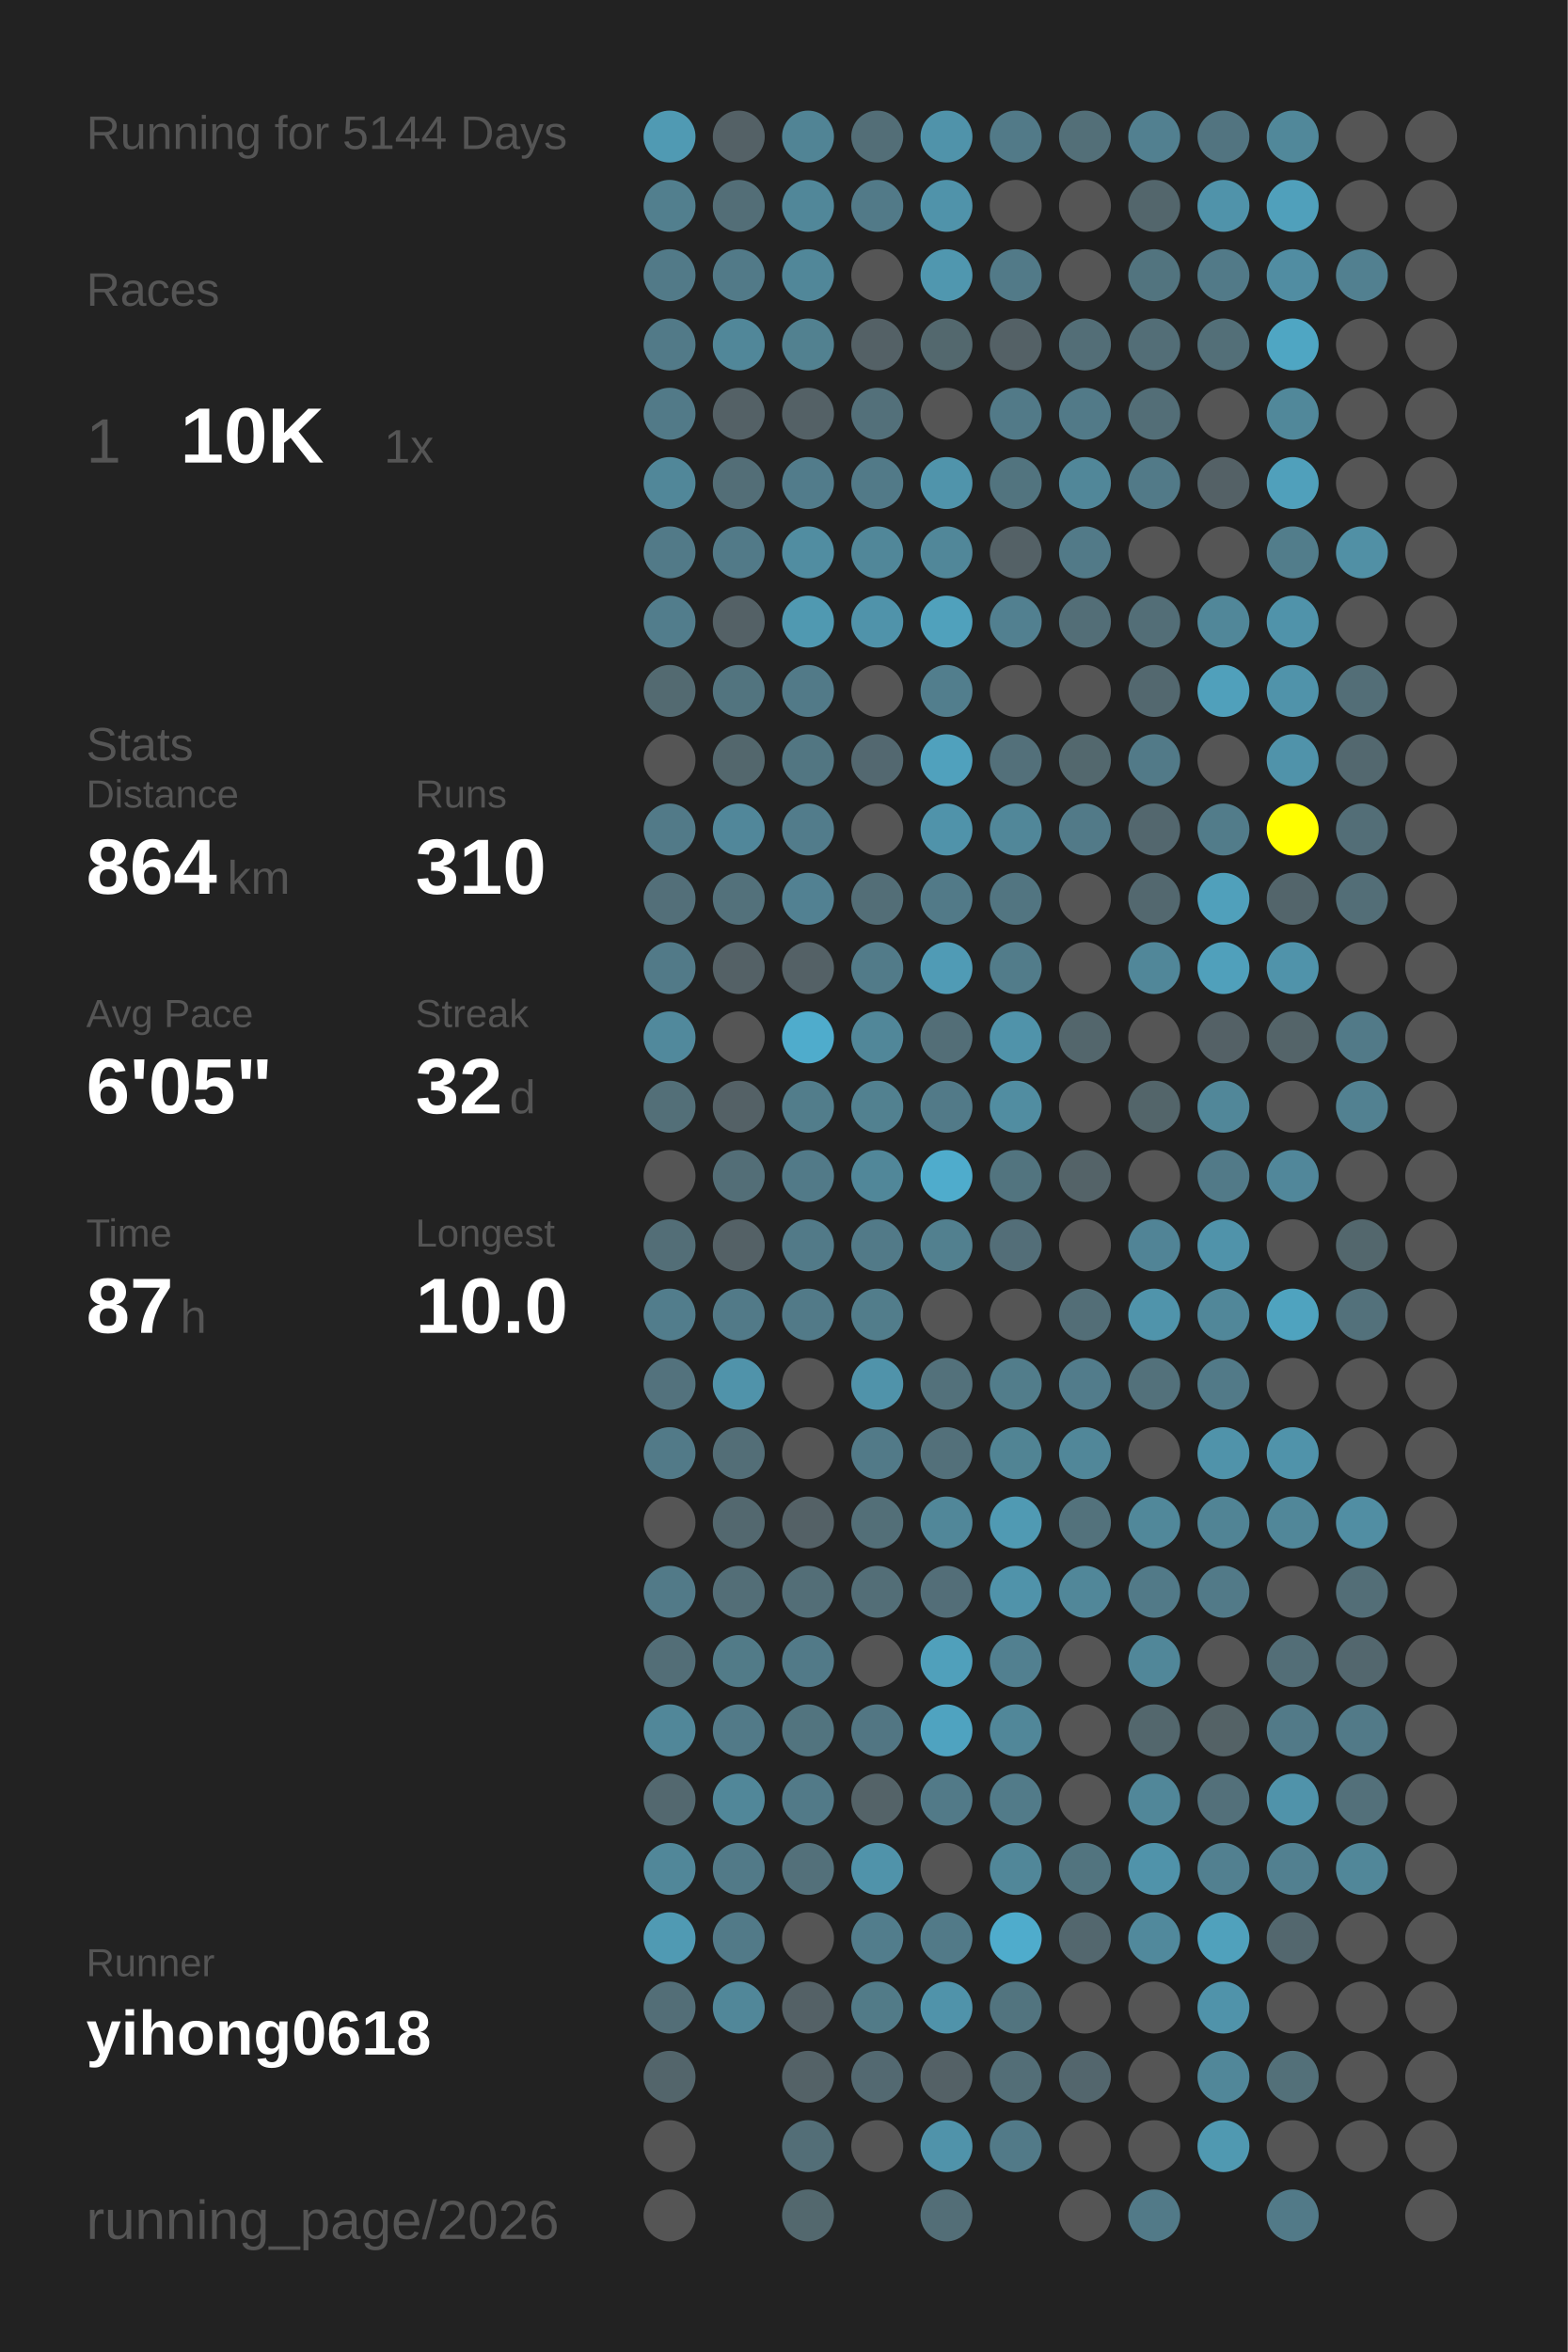
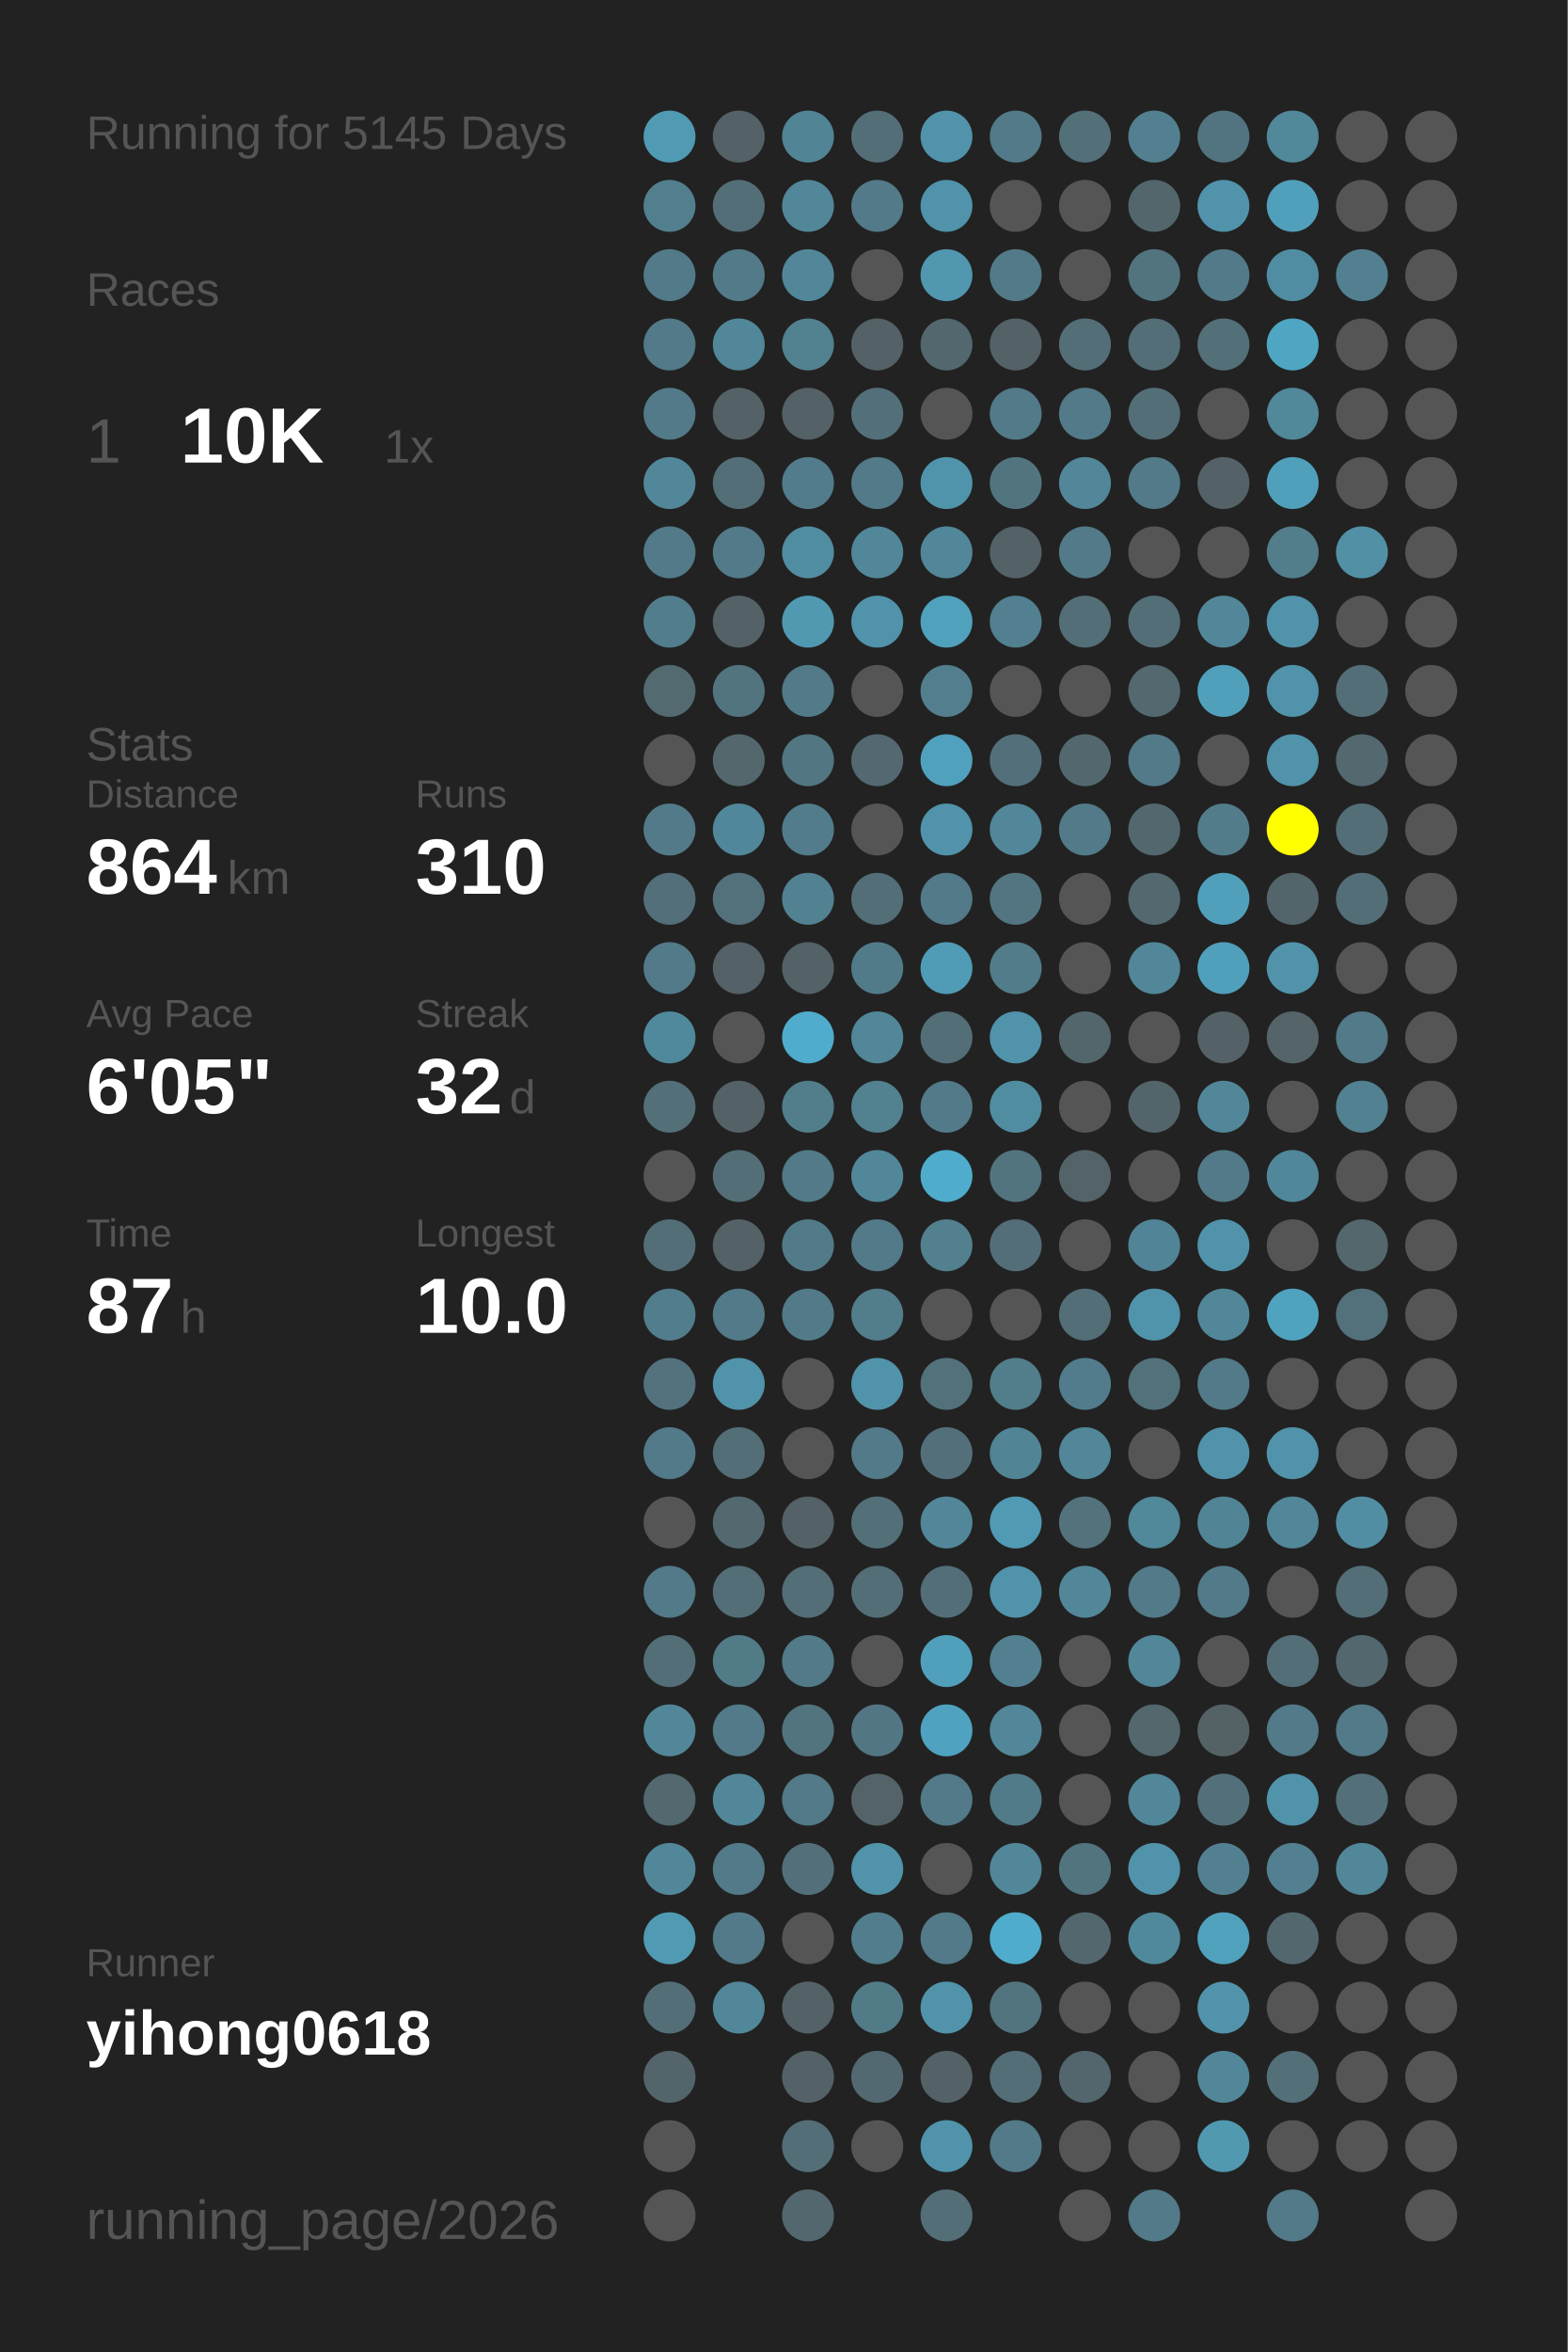
<svg xmlns="http://www.w3.org/2000/svg" baseProfile="full" height="300mm" version="1.1" viewBox="0,0,200,300" width="200mm">
  <defs />
  <rect fill="#222222" height="300" width="200" x="0" y="0" />
-   <text fill="#555555" style="font-size:6px; font-family:Arial;" x="11" y="19">Running for 5144 Days</text>
+   <text fill="#555555" style="font-size:6px; font-family:Arial;" x="11" y="19">Running for 5145 Days</text>
  <text fill="#555555" style="font-size:6px; font-family:Arial;" x="11" y="39">Races</text>
  <text fill="#555555" style="font-size:8px; font-family:Arial;" x="11" y="59">1</text>
  <text fill="#FFFFFF" style="font-size:10px; font-family:Arial; font-weight:bold;" x="23" y="59">10K</text>
  <text fill="#555555" style="font-size:6px; font-family:Arial;" x="49" y="59">1x</text>
  <text fill="#555555" style="font-size:6px; font-family:Arial;" x="11" y="97">Stats</text>
  <text fill="#555555" style="font-size:5px; font-family:Arial;" x="11" y="103">Distance</text>
  <text fill="#FFFFFF" style="font-size:10px; font-family:Arial; font-weight:bold;" x="11" y="114">864</text>
  <text fill="#555555" style="font-size:6px; font-family:Arial;" x="29" y="114">km</text>
  <text fill="#555555" style="font-size:5px; font-family:Arial;" x="53" y="103">Runs</text>
  <text fill="#FFFFFF" style="font-size:10px; font-family:Arial; font-weight:bold;" x="53" y="114">310</text>
  <text fill="#555555" style="font-size:5px; font-family:Arial;" x="11" y="131">Avg Pace</text>
  <text fill="#FFFFFF" style="font-size:10px; font-family:Arial; font-weight:bold;" x="11" y="142">6'05"</text>
  <text fill="#555555" style="font-size:5px; font-family:Arial;" x="53" y="131">Streak</text>
  <text fill="#FFFFFF" style="font-size:10px; font-family:Arial; font-weight:bold;" x="53" y="142">32</text>
  <text fill="#555555" style="font-size:6px; font-family:Arial;" x="65" y="142">d</text>
  <text fill="#555555" style="font-size:5px; font-family:Arial;" x="11" y="159">Time</text>
  <text fill="#FFFFFF" style="font-size:10px; font-family:Arial; font-weight:bold;" x="11" y="170">87</text>
  <text fill="#555555" style="font-size:6px; font-family:Arial;" x="23" y="170">h</text>
  <text fill="#555555" style="font-size:5px; font-family:Arial;" x="53" y="159">Longest</text>
  <text fill="#FFFFFF" style="font-size:10px; font-family:Arial; font-weight:bold;" x="53" y="170">10.0</text>
  <text fill="#555555" style="font-size:5px; font-family:Arial;" x="11" y="252.065">Runner</text>
  <text fill="#FFFFFF" style="font-size:8px; font-family:Arial; font-weight:bold;" x="11" y="262.065">yihong0618</text>
  <text fill="#555555" style="font-size:7px; font-family:Arial;" x="11" y="285.581">running_page/2026</text>
  <circle cx="85.417" cy="17.419" fill="#509ab3" r="3.312" />
  <circle cx="85.417" cy="26.258" fill="#527f8e" r="3.312" />
  <circle cx="85.417" cy="35.097" fill="#527a88" r="3.312" />
  <circle cx="85.417" cy="43.935" fill="#527a88" r="3.312" />
  <circle cx="85.417" cy="52.774" fill="#527a88" r="3.312" />
  <circle cx="85.417" cy="61.613" fill="#518799" r="3.312" />
  <circle cx="85.417" cy="70.452" fill="#527a88" r="3.312" />
  <circle cx="85.417" cy="79.29" fill="#527d8c" r="3.312" />
  <circle cx="85.417" cy="88.129" fill="#536a71" r="3.312" />
  <circle cx="85.417" cy="96.968" fill="#555555" r="3.312" />
  <circle cx="85.417" cy="105.806" fill="#527a88" r="3.312" />
  <circle cx="85.417" cy="114.645" fill="#536f79" r="3.312" />
  <circle cx="85.417" cy="123.484" fill="#527a88" r="3.312" />
  <circle cx="85.417" cy="132.323" fill="#51899c" r="3.312" />
  <circle cx="85.417" cy="141.161" fill="#536f78" r="3.312" />
  <circle cx="85.417" cy="150" fill="#555555" r="3.312" />
  <circle cx="85.417" cy="158.839" fill="#536e77" r="3.312" />
  <circle cx="85.417" cy="167.677" fill="#527d8c" r="3.312" />
  <circle cx="85.417" cy="176.516" fill="#53727d" r="3.312" />
  <circle cx="85.417" cy="185.355" fill="#527a88" r="3.312" />
  <circle cx="85.417" cy="194.194" fill="#555555" r="3.312" />
  <circle cx="85.417" cy="203.032" fill="#527a88" r="3.312" />
  <circle cx="85.417" cy="211.871" fill="#536e77" r="3.312" />
  <circle cx="85.417" cy="220.71" fill="#518799" r="3.312" />
  <circle cx="85.417" cy="229.548" fill="#53686f" r="3.312" />
  <circle cx="85.417" cy="238.387" fill="#518799" r="3.312" />
  <circle cx="85.417" cy="247.226" fill="#509ab3" r="3.312" />
  <circle cx="85.417" cy="256.065" fill="#536e77" r="3.312" />
  <circle cx="85.417" cy="264.903" fill="#53656b" r="3.312" />
  <circle cx="85.417" cy="273.742" fill="#555555" r="3.312" />
  <circle cx="85.417" cy="282.581" fill="#555555" r="3.312" />
  <circle cx="94.25" cy="17.419" fill="#546166" r="3.312" />
  <circle cx="94.25" cy="26.258" fill="#536e77" r="3.312" />
  <circle cx="94.25" cy="35.097" fill="#527a88" r="3.312" />
  <circle cx="94.25" cy="43.935" fill="#518799" r="3.312" />
  <circle cx="94.25" cy="52.774" fill="#546166" r="3.312" />
  <circle cx="94.25" cy="61.613" fill="#536e77" r="3.312" />
  <circle cx="94.25" cy="70.452" fill="#527a88" r="3.312" />
  <circle cx="94.25" cy="79.29" fill="#546166" r="3.312" />
  <circle cx="94.25" cy="88.129" fill="#52747f" r="3.312" />
  <circle cx="94.25" cy="96.968" fill="#53676d" r="3.312" />
  <circle cx="94.25" cy="105.806" fill="#51879a" r="3.312" />
  <circle cx="94.25" cy="114.645" fill="#53717b" r="3.312" />
  <circle cx="94.25" cy="123.484" fill="#546166" r="3.312" />
  <circle cx="94.25" cy="132.323" fill="#555555" r="3.312" />
  <circle cx="94.25" cy="141.161" fill="#546166" r="3.312" />
  <circle cx="94.25" cy="150" fill="#536e77" r="3.312" />
  <circle cx="94.25" cy="158.839" fill="#546166" r="3.312" />
  <circle cx="94.25" cy="167.677" fill="#527a88" r="3.312" />
  <circle cx="94.25" cy="176.516" fill="#5093aa" r="3.312" />
  <circle cx="94.25" cy="185.355" fill="#536e77" r="3.312" />
  <circle cx="94.25" cy="194.194" fill="#53686f" r="3.312" />
  <circle cx="94.25" cy="203.032" fill="#536e77" r="3.312" />
  <circle cx="94.25" cy="211.871" fill="#527b88" r="3.312" />
  <circle cx="94.25" cy="220.71" fill="#527a88" r="3.312" />
  <circle cx="94.25" cy="229.548" fill="#518799" r="3.312" />
  <circle cx="94.25" cy="238.387" fill="#527a88" r="3.312" />
  <circle cx="94.25" cy="247.226" fill="#527a88" r="3.312" />
  <circle cx="94.25" cy="256.065" fill="#518799" r="3.312" />
  <circle cx="103.083" cy="17.419" fill="#518495" r="3.312" />
  <circle cx="103.083" cy="26.258" fill="#518799" r="3.312" />
  <circle cx="103.083" cy="35.097" fill="#518799" r="3.312" />
  <circle cx="103.083" cy="43.935" fill="#528190" r="3.312" />
  <circle cx="103.083" cy="52.774" fill="#546166" r="3.312" />
  <circle cx="103.083" cy="61.613" fill="#527c8b" r="3.312" />
  <circle cx="103.083" cy="70.452" fill="#518da1" r="3.312" />
  <circle cx="103.083" cy="79.29" fill="#5099b1" r="3.312" />
  <circle cx="103.083" cy="88.129" fill="#527a88" r="3.312" />
  <circle cx="103.083" cy="96.968" fill="#527682" r="3.312" />
  <circle cx="103.083" cy="105.806" fill="#527c8b" r="3.312" />
  <circle cx="103.083" cy="114.645" fill="#528192" r="3.312" />
  <circle cx="103.083" cy="123.484" fill="#546166" r="3.312" />
  <circle cx="103.083" cy="132.323" fill="#4faccc" r="3.312" />
  <circle cx="103.083" cy="141.161" fill="#527d8b" r="3.312" />
  <circle cx="103.083" cy="150" fill="#527a88" r="3.312" />
  <circle cx="103.083" cy="158.839" fill="#527a88" r="3.312" />
  <circle cx="103.083" cy="167.677" fill="#527a88" r="3.312" />
  <circle cx="103.083" cy="176.516" fill="#555555" r="3.312" />
  <circle cx="103.083" cy="185.355" fill="#555555" r="3.312" />
  <circle cx="103.083" cy="194.194" fill="#546166" r="3.312" />
  <circle cx="103.083" cy="203.032" fill="#536e77" r="3.312" />
  <circle cx="103.083" cy="211.871" fill="#527a88" r="3.312" />
  <circle cx="103.083" cy="220.71" fill="#52747f" r="3.312" />
  <circle cx="103.083" cy="229.548" fill="#527a88" r="3.312" />
  <circle cx="103.083" cy="238.387" fill="#53707a" r="3.312" />
  <circle cx="103.083" cy="247.226" fill="#555555" r="3.312" />
  <circle cx="103.083" cy="256.065" fill="#546166" r="3.312" />
  <circle cx="103.083" cy="264.903" fill="#546267" r="3.312" />
  <circle cx="103.083" cy="273.742" fill="#536e77" r="3.312" />
  <circle cx="103.083" cy="282.581" fill="#53686e" r="3.312" />
  <circle cx="111.917" cy="17.419" fill="#536e77" r="3.312" />
  <circle cx="111.917" cy="26.258" fill="#527a88" r="3.312" />
  <circle cx="111.917" cy="35.097" fill="#555555" r="3.312" />
  <circle cx="111.917" cy="43.935" fill="#546166" r="3.312" />
  <circle cx="111.917" cy="52.774" fill="#53707a" r="3.312" />
  <circle cx="111.917" cy="61.613" fill="#527a88" r="3.312" />
  <circle cx="111.917" cy="70.452" fill="#518799" r="3.312" />
  <circle cx="111.917" cy="79.29" fill="#5093aa" r="3.312" />
  <circle cx="111.917" cy="88.129" fill="#555555" r="3.312" />
  <circle cx="111.917" cy="96.968" fill="#536870" r="3.312" />
  <circle cx="111.917" cy="105.806" fill="#555555" r="3.312" />
  <circle cx="111.917" cy="114.645" fill="#536e77" r="3.312" />
  <circle cx="111.917" cy="123.484" fill="#527b89" r="3.312" />
  <circle cx="111.917" cy="132.323" fill="#518799" r="3.312" />
  <circle cx="111.917" cy="141.161" fill="#528190" r="3.312" />
  <circle cx="111.917" cy="150" fill="#518799" r="3.312" />
  <circle cx="111.917" cy="158.839" fill="#527a88" r="3.312" />
  <circle cx="111.917" cy="167.677" fill="#527d8b" r="3.312" />
  <circle cx="111.917" cy="176.516" fill="#5093aa" r="3.312" />
  <circle cx="111.917" cy="185.355" fill="#527a88" r="3.312" />
  <circle cx="111.917" cy="194.194" fill="#536f78" r="3.312" />
  <circle cx="111.917" cy="203.032" fill="#536e77" r="3.312" />
  <circle cx="111.917" cy="211.871" fill="#555555" r="3.312" />
  <circle cx="111.917" cy="220.71" fill="#527683" r="3.312" />
  <circle cx="111.917" cy="229.548" fill="#546368" r="3.312" />
  <circle cx="111.917" cy="238.387" fill="#5093aa" r="3.312" />
  <circle cx="111.917" cy="247.226" fill="#527d8c" r="3.312" />
  <circle cx="111.917" cy="256.065" fill="#527b88" r="3.312" />
  <circle cx="111.917" cy="264.903" fill="#536971" r="3.312" />
  <circle cx="111.917" cy="273.742" fill="#555555" r="3.312" />
  <circle cx="120.75" cy="17.419" fill="#5093aa" r="3.312" />
  <circle cx="120.75" cy="26.258" fill="#5093aa" r="3.312" />
  <circle cx="120.75" cy="35.097" fill="#5097af" r="3.312" />
  <circle cx="120.75" cy="43.935" fill="#53686e" r="3.312" />
  <circle cx="120.75" cy="52.774" fill="#555555" r="3.312" />
  <circle cx="120.75" cy="61.613" fill="#5094ab" r="3.312" />
  <circle cx="120.75" cy="70.452" fill="#518799" r="3.312" />
  <circle cx="120.75" cy="79.29" fill="#50a1bc" r="3.312" />
  <circle cx="120.75" cy="88.129" fill="#527e8d" r="3.312" />
  <circle cx="120.75" cy="96.968" fill="#50a1bd" r="3.312" />
  <circle cx="120.75" cy="105.806" fill="#5093aa" r="3.312" />
  <circle cx="120.75" cy="114.645" fill="#527a88" r="3.312" />
  <circle cx="120.75" cy="123.484" fill="#509bb5" r="3.312" />
  <circle cx="120.75" cy="132.323" fill="#536e77" r="3.312" />
  <circle cx="120.75" cy="141.161" fill="#527a88" r="3.312" />
  <circle cx="120.75" cy="150" fill="#4faccc" r="3.312" />
  <circle cx="120.75" cy="158.839" fill="#52808f" r="3.312" />
  <circle cx="120.75" cy="167.677" fill="#555555" r="3.312" />
  <circle cx="120.75" cy="176.516" fill="#53717b" r="3.312" />
  <circle cx="120.75" cy="185.355" fill="#53707a" r="3.312" />
  <circle cx="120.75" cy="194.194" fill="#518799" r="3.312" />
  <circle cx="120.75" cy="203.032" fill="#536e78" r="3.312" />
  <circle cx="120.75" cy="211.871" fill="#50a0bb" r="3.312" />
  <circle cx="120.75" cy="220.71" fill="#4fa3c0" r="3.312" />
  <circle cx="120.75" cy="229.548" fill="#527a88" r="3.312" />
  <circle cx="120.75" cy="238.387" fill="#555555" r="3.312" />
  <circle cx="120.75" cy="247.226" fill="#527a88" r="3.312" />
  <circle cx="120.75" cy="256.065" fill="#5093aa" r="3.312" />
  <circle cx="120.75" cy="264.903" fill="#546166" r="3.312" />
  <circle cx="120.75" cy="273.742" fill="#5093aa" r="3.312" />
  <circle cx="120.75" cy="282.581" fill="#536e77" r="3.312" />
  <circle cx="129.583" cy="17.419" fill="#527a88" r="3.312" />
  <circle cx="129.583" cy="26.258" fill="#555555" r="3.312" />
  <circle cx="129.583" cy="35.097" fill="#527a88" r="3.312" />
  <circle cx="129.583" cy="43.935" fill="#546166" r="3.312" />
  <circle cx="129.583" cy="52.774" fill="#527a88" r="3.312" />
  <circle cx="129.583" cy="61.613" fill="#52747f" r="3.312" />
  <circle cx="129.583" cy="70.452" fill="#546166" r="3.312" />
  <circle cx="129.583" cy="79.29" fill="#528090" r="3.312" />
  <circle cx="129.583" cy="88.129" fill="#555555" r="3.312" />
  <circle cx="129.583" cy="96.968" fill="#53707a" r="3.312" />
  <circle cx="129.583" cy="105.806" fill="#518799" r="3.312" />
  <circle cx="129.583" cy="114.645" fill="#527581" r="3.312" />
  <circle cx="129.583" cy="123.484" fill="#527c8a" r="3.312" />
  <circle cx="129.583" cy="132.323" fill="#5093aa" r="3.312" />
  <circle cx="129.583" cy="141.161" fill="#518da1" r="3.312" />
  <circle cx="129.583" cy="150" fill="#52747f" r="3.312" />
  <circle cx="129.583" cy="158.839" fill="#536e78" r="3.312" />
  <circle cx="129.583" cy="167.677" fill="#555555" r="3.312" />
  <circle cx="129.583" cy="176.516" fill="#527d8b" r="3.312" />
  <circle cx="129.583" cy="185.355" fill="#518494" r="3.312" />
  <circle cx="129.583" cy="194.194" fill="#509ab3" r="3.312" />
  <circle cx="129.583" cy="203.032" fill="#5093aa" r="3.312" />
  <circle cx="129.583" cy="211.871" fill="#528090" r="3.312" />
  <circle cx="129.583" cy="220.71" fill="#518799" r="3.312" />
  <circle cx="129.583" cy="229.548" fill="#527b89" r="3.312" />
  <circle cx="129.583" cy="238.387" fill="#518799" r="3.312" />
  <circle cx="129.583" cy="247.226" fill="#4faccc" r="3.312" />
  <circle cx="129.583" cy="256.065" fill="#52747f" r="3.312" />
  <circle cx="129.583" cy="264.903" fill="#536e77" r="3.312" />
  <circle cx="129.583" cy="273.742" fill="#527a88" r="3.312" />
  <circle cx="138.417" cy="17.419" fill="#536f78" r="3.312" />
  <circle cx="138.417" cy="26.258" fill="#555555" r="3.312" />
  <circle cx="138.417" cy="35.097" fill="#555555" r="3.312" />
  <circle cx="138.417" cy="43.935" fill="#536e77" r="3.312" />
  <circle cx="138.417" cy="52.774" fill="#527a88" r="3.312" />
  <circle cx="138.417" cy="61.613" fill="#518799" r="3.312" />
  <circle cx="138.417" cy="70.452" fill="#527a88" r="3.312" />
  <circle cx="138.417" cy="79.29" fill="#536e77" r="3.312" />
  <circle cx="138.417" cy="88.129" fill="#555555" r="3.312" />
  <circle cx="138.417" cy="96.968" fill="#53686e" r="3.312" />
  <circle cx="138.417" cy="105.806" fill="#527a88" r="3.312" />
  <circle cx="138.417" cy="114.645" fill="#555555" r="3.312" />
  <circle cx="138.417" cy="123.484" fill="#555555" r="3.312" />
  <circle cx="138.417" cy="132.323" fill="#53666c" r="3.312" />
  <circle cx="138.417" cy="141.161" fill="#555555" r="3.312" />
  <circle cx="138.417" cy="150" fill="#546368" r="3.312" />
  <circle cx="138.417" cy="158.839" fill="#555555" r="3.312" />
  <circle cx="138.417" cy="167.677" fill="#536e77" r="3.312" />
  <circle cx="138.417" cy="176.516" fill="#527c8b" r="3.312" />
  <circle cx="138.417" cy="185.355" fill="#518799" r="3.312" />
  <circle cx="138.417" cy="194.194" fill="#53727c" r="3.312" />
  <circle cx="138.417" cy="203.032" fill="#518799" r="3.312" />
  <circle cx="138.417" cy="211.871" fill="#555555" r="3.312" />
  <circle cx="138.417" cy="220.71" fill="#555555" r="3.312" />
  <circle cx="138.417" cy="229.548" fill="#555555" r="3.312" />
  <circle cx="138.417" cy="238.387" fill="#52747f" r="3.312" />
  <circle cx="138.417" cy="247.226" fill="#53676e" r="3.312" />
  <circle cx="138.417" cy="256.065" fill="#555555" r="3.312" />
  <circle cx="138.417" cy="264.903" fill="#53666d" r="3.312" />
  <circle cx="138.417" cy="273.742" fill="#555555" r="3.312" />
  <circle cx="138.417" cy="282.581" fill="#555555" r="3.312" />
  <circle cx="147.25" cy="17.419" fill="#528090" r="3.312" />
  <circle cx="147.25" cy="26.258" fill="#53666c" r="3.312" />
  <circle cx="147.25" cy="35.097" fill="#52747f" r="3.312" />
  <circle cx="147.25" cy="43.935" fill="#536e77" r="3.312" />
  <circle cx="147.25" cy="52.774" fill="#536e77" r="3.312" />
  <circle cx="147.25" cy="61.613" fill="#527a88" r="3.312" />
  <circle cx="147.25" cy="70.452" fill="#555555" r="3.312" />
  <circle cx="147.25" cy="79.29" fill="#536e77" r="3.312" />
  <circle cx="147.25" cy="88.129" fill="#53686f" r="3.312" />
  <circle cx="147.25" cy="96.968" fill="#527a88" r="3.312" />
  <circle cx="147.25" cy="105.806" fill="#53676e" r="3.312" />
  <circle cx="147.25" cy="114.645" fill="#53686f" r="3.312" />
  <circle cx="147.25" cy="123.484" fill="#518799" r="3.312" />
  <circle cx="147.25" cy="132.323" fill="#555555" r="3.312" />
  <circle cx="147.25" cy="141.161" fill="#53656a" r="3.312" />
  <circle cx="147.25" cy="150" fill="#555555" r="3.312" />
  <circle cx="147.25" cy="158.839" fill="#518496" r="3.312" />
  <circle cx="147.25" cy="167.677" fill="#5094ab" r="3.312" />
  <circle cx="147.25" cy="176.516" fill="#53717b" r="3.312" />
  <circle cx="147.25" cy="185.355" fill="#555555" r="3.312" />
  <circle cx="147.25" cy="194.194" fill="#51889a" r="3.312" />
  <circle cx="147.25" cy="203.032" fill="#527a88" r="3.312" />
  <circle cx="147.25" cy="211.871" fill="#518799" r="3.312" />
  <circle cx="147.25" cy="220.71" fill="#53676d" r="3.312" />
  <circle cx="147.25" cy="229.548" fill="#518799" r="3.312" />
  <circle cx="147.25" cy="238.387" fill="#5093aa" r="3.312" />
  <circle cx="147.25" cy="247.226" fill="#51899c" r="3.312" />
  <circle cx="147.25" cy="256.065" fill="#555555" r="3.312" />
  <circle cx="147.25" cy="264.903" fill="#555555" r="3.312" />
  <circle cx="147.25" cy="273.742" fill="#555555" r="3.312" />
  <circle cx="147.25" cy="282.581" fill="#527a88" r="3.312" />
  <circle cx="156.083" cy="17.419" fill="#527480" r="3.312" />
  <circle cx="156.083" cy="26.258" fill="#5093aa" r="3.312" />
  <circle cx="156.083" cy="35.097" fill="#527a88" r="3.312" />
  <circle cx="156.083" cy="43.935" fill="#536f78" r="3.312" />
  <circle cx="156.083" cy="52.774" fill="#555555" r="3.312" />
  <circle cx="156.083" cy="61.613" fill="#546166" r="3.312" />
  <circle cx="156.083" cy="70.452" fill="#555555" r="3.312" />
  <circle cx="156.083" cy="79.29" fill="#518799" r="3.312" />
  <circle cx="156.083" cy="88.129" fill="#50a0bb" r="3.312" />
  <circle cx="156.083" cy="96.968" fill="#555555" r="3.312" />
  <circle cx="156.083" cy="105.806" fill="#527c8a" r="3.312" />
  <circle cx="156.083" cy="114.645" fill="#50a0bb" r="3.312" />
  <circle cx="156.083" cy="123.484" fill="#50a0bb" r="3.312" />
  <circle cx="156.083" cy="132.323" fill="#546166" r="3.312" />
  <circle cx="156.083" cy="141.161" fill="#518799" r="3.312" />
  <circle cx="156.083" cy="150" fill="#527a88" r="3.312" />
  <circle cx="156.083" cy="158.839" fill="#5093aa" r="3.312" />
  <circle cx="156.083" cy="167.677" fill="#518799" r="3.312" />
  <circle cx="156.083" cy="176.516" fill="#527a88" r="3.312" />
  <circle cx="156.083" cy="185.355" fill="#5093aa" r="3.312" />
  <circle cx="156.083" cy="194.194" fill="#518495" r="3.312" />
  <circle cx="156.083" cy="203.032" fill="#527a88" r="3.312" />
  <circle cx="156.083" cy="211.871" fill="#555555" r="3.312" />
  <circle cx="156.083" cy="220.71" fill="#546266" r="3.312" />
  <circle cx="156.083" cy="229.548" fill="#53707a" r="3.312" />
  <circle cx="156.083" cy="238.387" fill="#528090" r="3.312" />
  <circle cx="156.083" cy="247.226" fill="#50a1bc" r="3.312" />
  <circle cx="156.083" cy="256.065" fill="#5093aa" r="3.312" />
  <circle cx="156.083" cy="264.903" fill="#518799" r="3.312" />
  <circle cx="156.083" cy="273.742" fill="#5099b1" r="3.312" />
  <circle cx="164.917" cy="17.419" fill="#51889a" r="3.312" />
  <circle cx="164.917" cy="26.258" fill="#50a0bb" r="3.312" />
  <circle cx="164.917" cy="35.097" fill="#518da2" r="3.312" />
  <circle cx="164.917" cy="43.935" fill="#4fa6c3" r="3.312" />
  <circle cx="164.917" cy="52.774" fill="#51889a" r="3.312" />
  <circle cx="164.917" cy="61.613" fill="#50a0bb" r="3.312" />
  <circle cx="164.917" cy="70.452" fill="#527d8b" r="3.312" />
  <circle cx="164.917" cy="79.29" fill="#5093aa" r="3.312" />
  <circle cx="164.917" cy="88.129" fill="#5093aa" r="3.312" />
  <circle cx="164.917" cy="96.968" fill="#5093aa" r="3.312" />
  <circle cx="164.917" cy="105.806" fill="#FFFF00" r="3.312" />
  <circle cx="164.917" cy="114.645" fill="#53656b" r="3.312" />
  <circle cx="164.917" cy="123.484" fill="#5093aa" r="3.312" />
  <circle cx="164.917" cy="132.323" fill="#546469" r="3.312" />
  <circle cx="164.917" cy="141.161" fill="#555555" r="3.312" />
  <circle cx="164.917" cy="150" fill="#51879a" r="3.312" />
  <circle cx="164.917" cy="158.839" fill="#555555" r="3.312" />
  <circle cx="164.917" cy="167.677" fill="#4fa3bf" r="3.312" />
  <circle cx="164.917" cy="176.516" fill="#555555" r="3.312" />
  <circle cx="164.917" cy="185.355" fill="#5093aa" r="3.312" />
  <circle cx="164.917" cy="194.194" fill="#518799" r="3.312" />
  <circle cx="164.917" cy="203.032" fill="#555555" r="3.312" />
  <circle cx="164.917" cy="211.871" fill="#536e77" r="3.312" />
  <circle cx="164.917" cy="220.71" fill="#527a88" r="3.312" />
  <circle cx="164.917" cy="229.548" fill="#5093aa" r="3.312" />
  <circle cx="164.917" cy="238.387" fill="#528090" r="3.312" />
  <circle cx="164.917" cy="247.226" fill="#53676e" r="3.312" />
  <circle cx="164.917" cy="256.065" fill="#555555" r="3.312" />
  <circle cx="164.917" cy="264.903" fill="#537079" r="3.312" />
  <circle cx="164.917" cy="273.742" fill="#555555" r="3.312" />
  <circle cx="164.917" cy="282.581" fill="#527a88" r="3.312" />
  <circle cx="173.75" cy="17.419" fill="#555555" r="3.312" />
  <circle cx="173.75" cy="26.258" fill="#555555" r="3.312" />
  <circle cx="173.75" cy="35.097" fill="#528090" r="3.312" />
  <circle cx="173.75" cy="43.935" fill="#555555" r="3.312" />
  <circle cx="173.75" cy="52.774" fill="#555555" r="3.312" />
  <circle cx="173.75" cy="61.613" fill="#555555" r="3.312" />
  <circle cx="173.75" cy="70.452" fill="#5190a5" r="3.312" />
  <circle cx="173.75" cy="79.29" fill="#555555" r="3.312" />
  <circle cx="173.75" cy="88.129" fill="#536e77" r="3.312" />
  <circle cx="173.75" cy="96.968" fill="#53686f" r="3.312" />
  <circle cx="173.75" cy="105.806" fill="#536e77" r="3.312" />
  <circle cx="173.75" cy="114.645" fill="#536e77" r="3.312" />
  <circle cx="173.75" cy="123.484" fill="#555555" r="3.312" />
  <circle cx="173.75" cy="132.323" fill="#527a88" r="3.312" />
  <circle cx="173.75" cy="141.161" fill="#528191" r="3.312" />
  <circle cx="173.75" cy="150" fill="#555555" r="3.312" />
  <circle cx="173.75" cy="158.839" fill="#53676d" r="3.312" />
  <circle cx="173.75" cy="167.677" fill="#53717b" r="3.312" />
  <circle cx="173.75" cy="176.516" fill="#555555" r="3.312" />
  <circle cx="173.75" cy="185.355" fill="#555555" r="3.312" />
  <circle cx="173.75" cy="194.194" fill="#518ea3" r="3.312" />
  <circle cx="173.75" cy="203.032" fill="#536e77" r="3.312" />
  <circle cx="173.75" cy="211.871" fill="#53676e" r="3.312" />
  <circle cx="173.75" cy="220.71" fill="#527a88" r="3.312" />
  <circle cx="173.75" cy="229.548" fill="#53707a" r="3.312" />
  <circle cx="173.75" cy="238.387" fill="#518799" r="3.312" />
  <circle cx="173.75" cy="247.226" fill="#555555" r="3.312" />
  <circle cx="173.75" cy="256.065" fill="#555555" r="3.312" />
  <circle cx="173.75" cy="264.903" fill="#555555" r="3.312" />
  <circle cx="173.75" cy="273.742" fill="#555555" r="3.312" />
  <circle cx="182.583" cy="17.419" fill="#555555" r="3.312" />
  <circle cx="182.583" cy="26.258" fill="#555555" r="3.312" />
  <circle cx="182.583" cy="35.097" fill="#555555" r="3.312" />
  <circle cx="182.583" cy="43.935" fill="#555555" r="3.312" />
  <circle cx="182.583" cy="52.774" fill="#555555" r="3.312" />
  <circle cx="182.583" cy="61.613" fill="#555555" r="3.312" />
  <circle cx="182.583" cy="70.452" fill="#555555" r="3.312" />
  <circle cx="182.583" cy="79.29" fill="#555555" r="3.312" />
  <circle cx="182.583" cy="88.129" fill="#555555" r="3.312" />
  <circle cx="182.583" cy="96.968" fill="#555555" r="3.312" />
  <circle cx="182.583" cy="105.806" fill="#555555" r="3.312" />
  <circle cx="182.583" cy="114.645" fill="#555555" r="3.312" />
  <circle cx="182.583" cy="123.484" fill="#555555" r="3.312" />
  <circle cx="182.583" cy="132.323" fill="#555555" r="3.312" />
  <circle cx="182.583" cy="141.161" fill="#555555" r="3.312" />
  <circle cx="182.583" cy="150" fill="#555555" r="3.312" />
  <circle cx="182.583" cy="158.839" fill="#555555" r="3.312" />
  <circle cx="182.583" cy="167.677" fill="#555555" r="3.312" />
  <circle cx="182.583" cy="176.516" fill="#555555" r="3.312" />
  <circle cx="182.583" cy="185.355" fill="#555555" r="3.312" />
  <circle cx="182.583" cy="194.194" fill="#555555" r="3.312" />
  <circle cx="182.583" cy="203.032" fill="#555555" r="3.312" />
  <circle cx="182.583" cy="211.871" fill="#555555" r="3.312" />
  <circle cx="182.583" cy="220.71" fill="#555555" r="3.312" />
  <circle cx="182.583" cy="229.548" fill="#555555" r="3.312" />
  <circle cx="182.583" cy="238.387" fill="#555555" r="3.312" />
  <circle cx="182.583" cy="247.226" fill="#555555" r="3.312" />
  <circle cx="182.583" cy="256.065" fill="#555555" r="3.312" />
  <circle cx="182.583" cy="264.903" fill="#555555" r="3.312" />
  <circle cx="182.583" cy="273.742" fill="#555555" r="3.312" />
  <circle cx="182.583" cy="282.581" fill="#555555" r="3.312" />
</svg>
